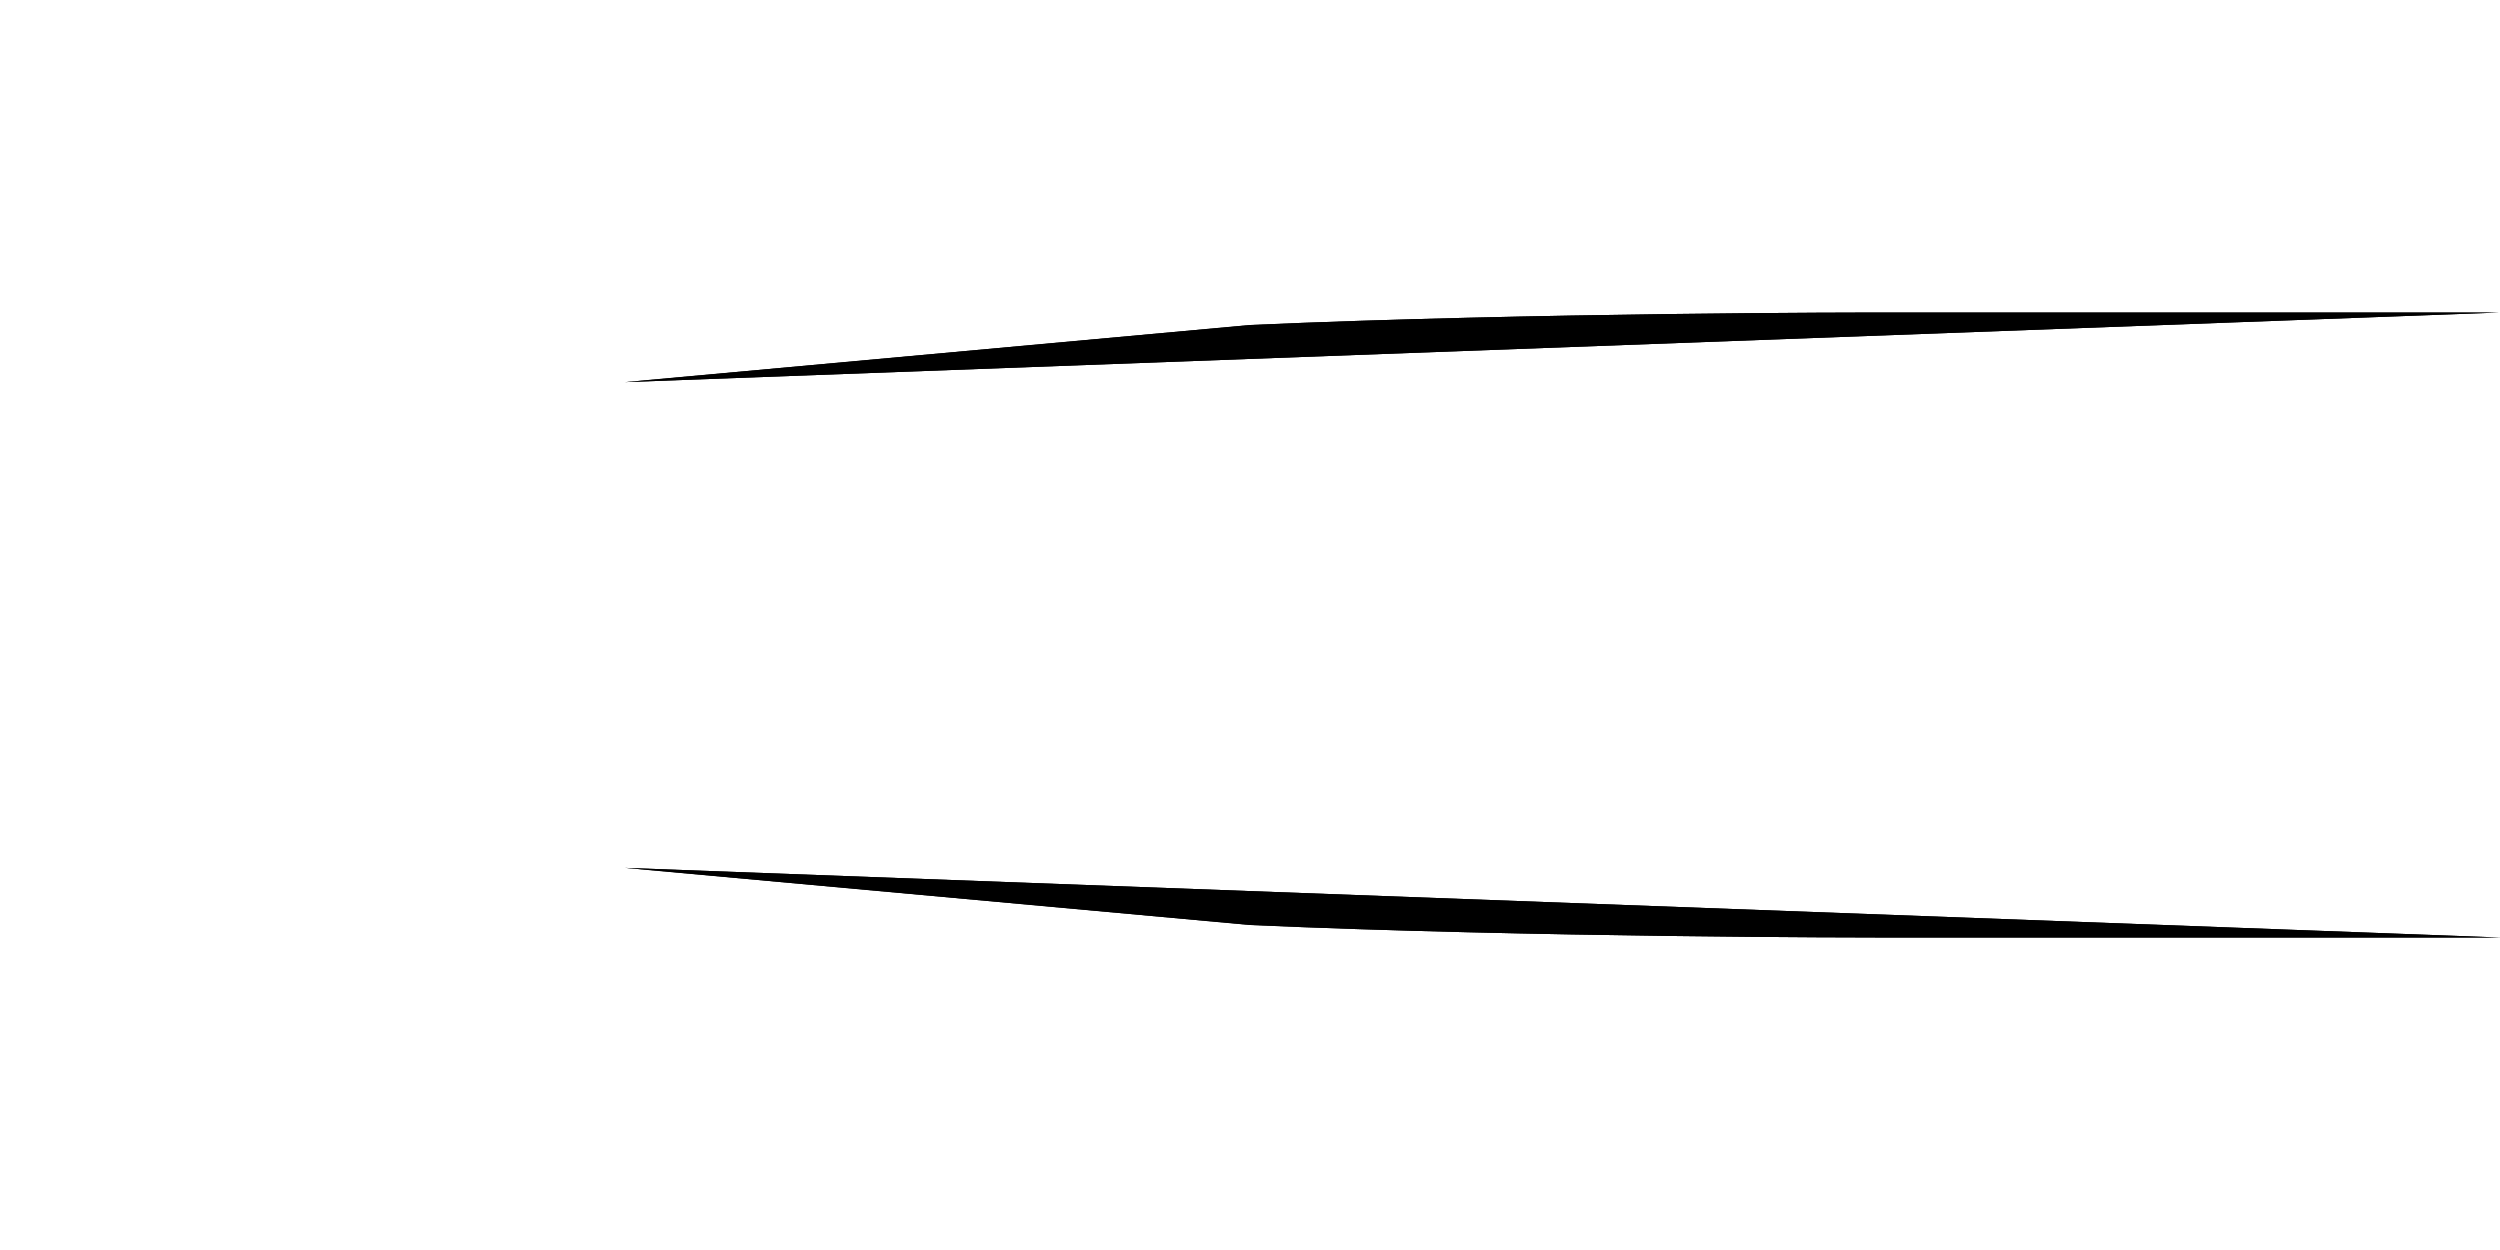
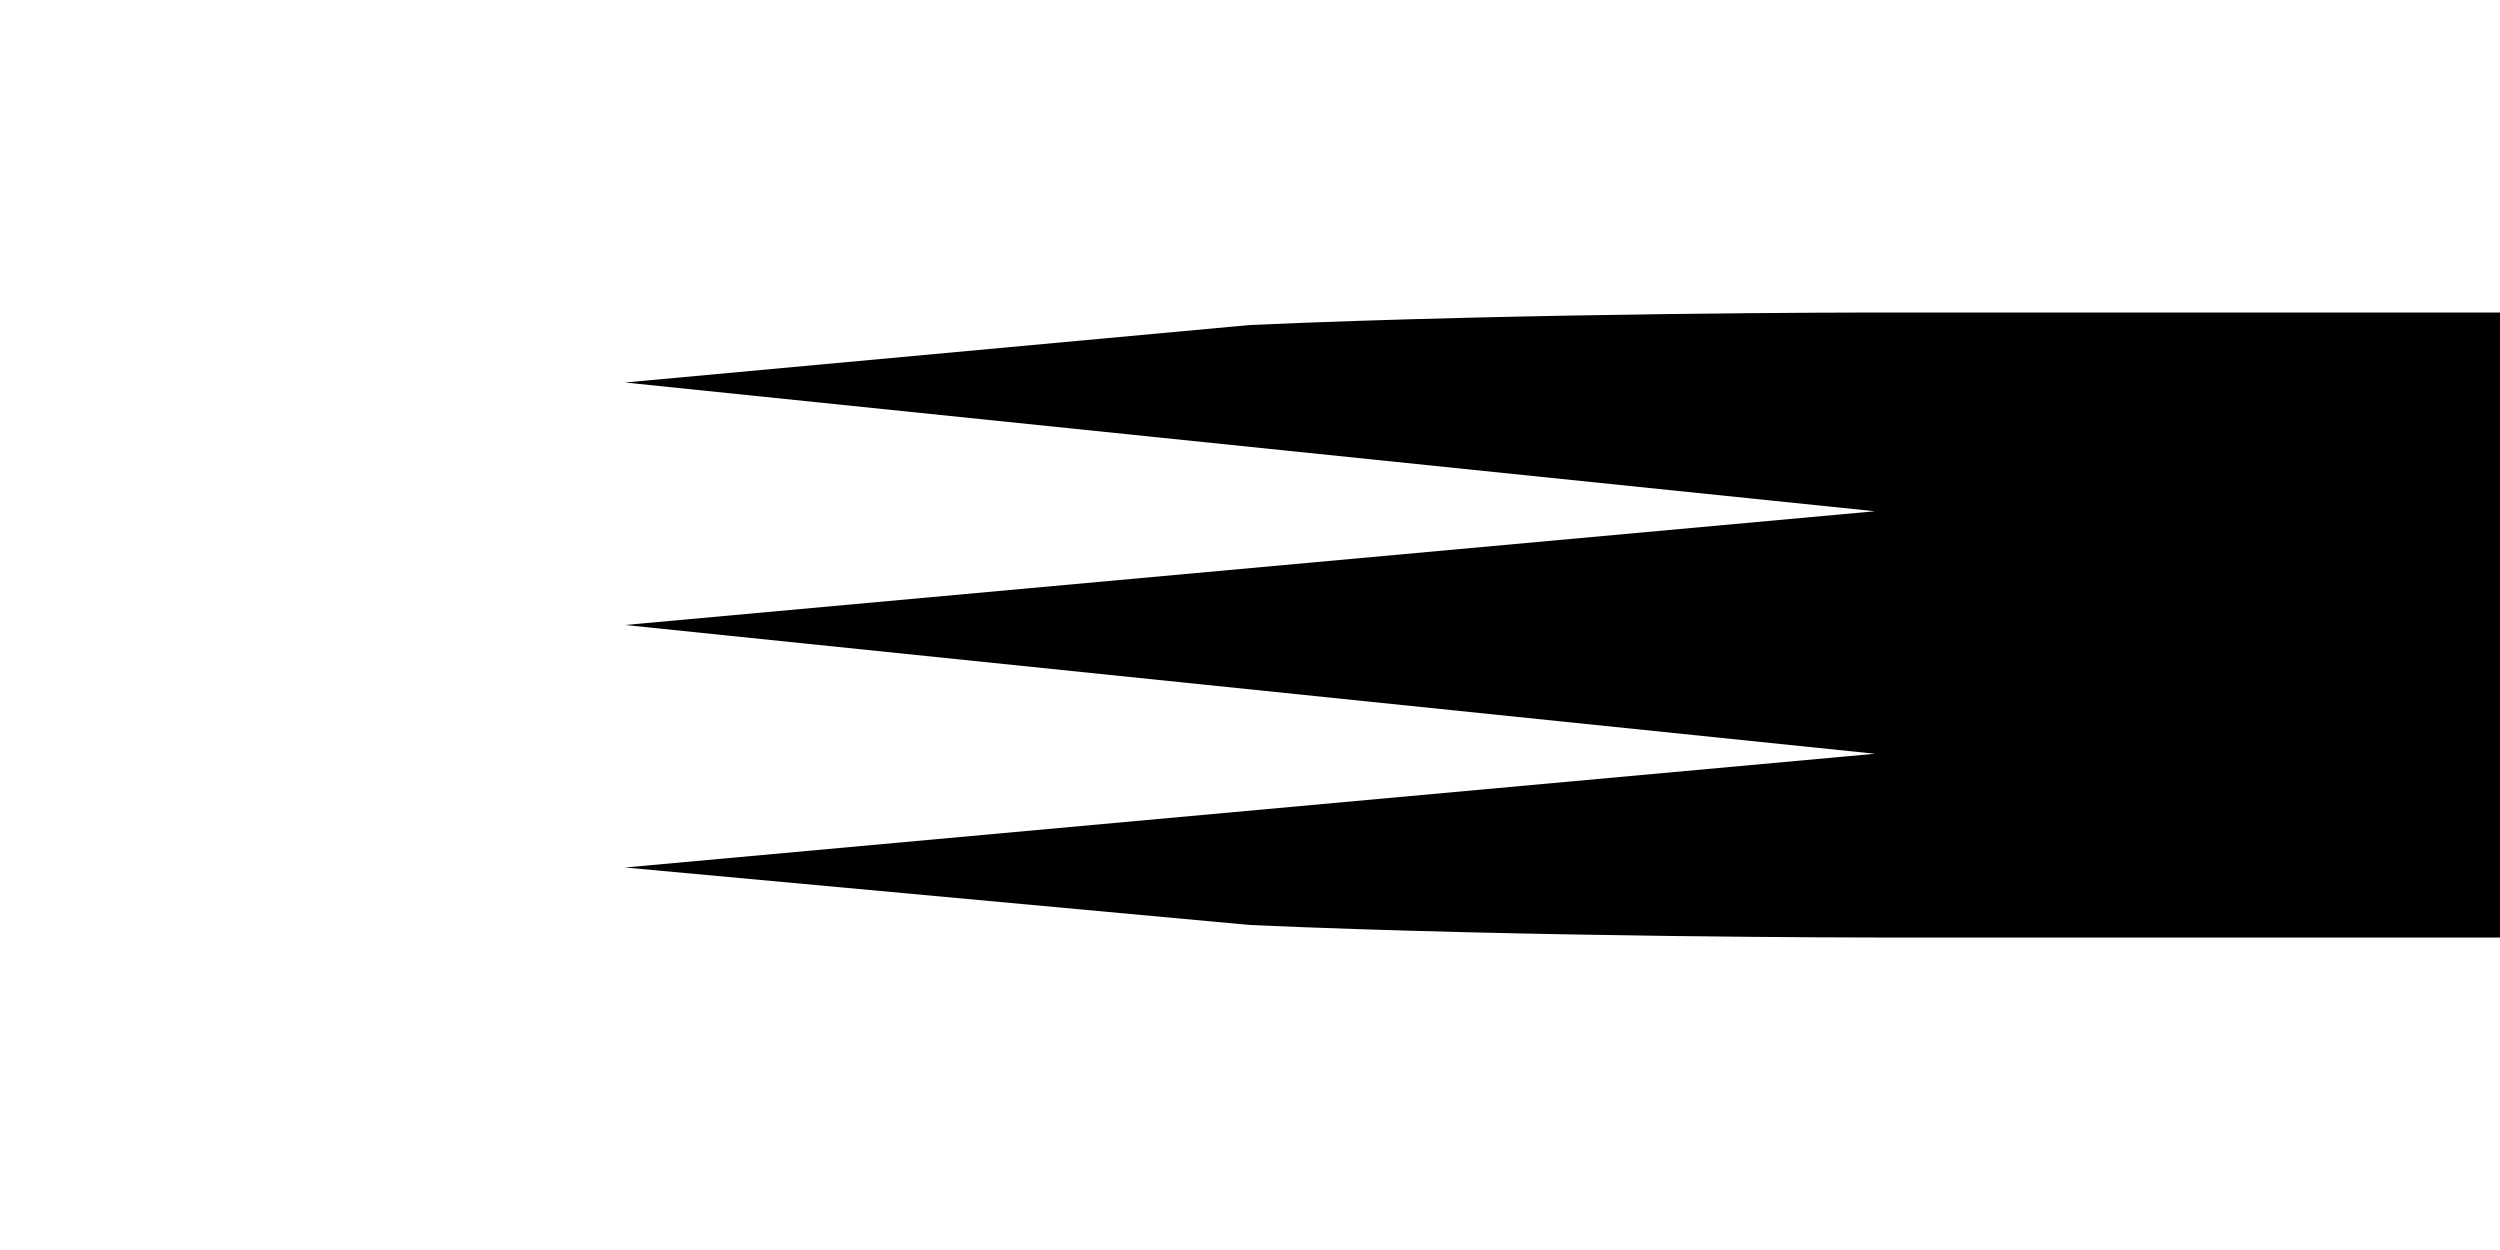
- <svg xmlns="http://www.w3.org/2000/svg" viewBox="0 0 200 100" width="200" height="100">
-   <g>
-     <path class="lines2" d="M200,25H150s-27.5,0-50,1L50,30.57" />
-     <path class="noliquid" d="M200,25H150s-27.5,0-50,1L50,30.57" />
-   </g>
-   <g>
-     <line class="lines2" x1="150" y1="40.86" x2="50" y2="50" />
-     <line class="noliquid" x1="150" y1="40.86" x2="50" y2="50" />
-   </g>
-   <g>
-     <line class="lines2" x1="150" y1="60.29" x2="50" y2="69.43" />
-     <line class="noliquid" x1="150" y1="60.29" x2="50" y2="69.43" />
-   </g>
-   <g>
-     <line class="lines2" x1="50" y1="50" x2="150" y2="60.29" />
-     <line class="noliquid" x1="50" y1="50" x2="150" y2="60.29" />
-   </g>
-   <g>
-     <line class="lines2" x1="50" y1="30.57" x2="150" y2="40.86" />
-     <line class="noliquid" x1="50" y1="30.57" x2="150" y2="40.86" />
-   </g>
-   <g>
-     <path class="lines2" d="M50,69.43L100,74c22.5,1,50,1,50,1h50" />
-     <path class="noliquid" d="M50,69.43L100,74c22.5,1,50,1,50,1h50" />
-   </g>
+ <svg version="1.1" x="0px" y="0px" viewBox="0 0 200 100">
+   <path d="M200,25h-50c0,0-27.5,0-50,1l-50,4.6l100,10.3L50,50l100,10.3L50,69.4l50,4.6c22.5,1,50,1,50,1h50" />
</svg>
